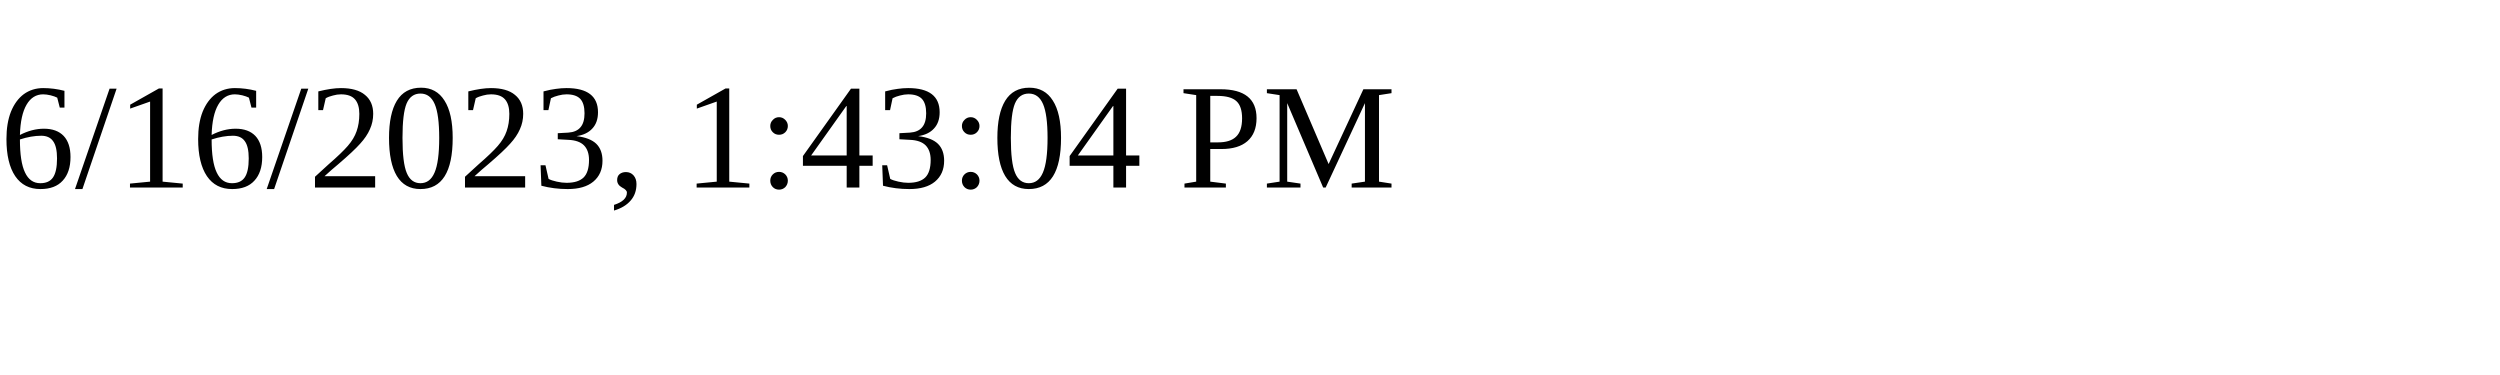
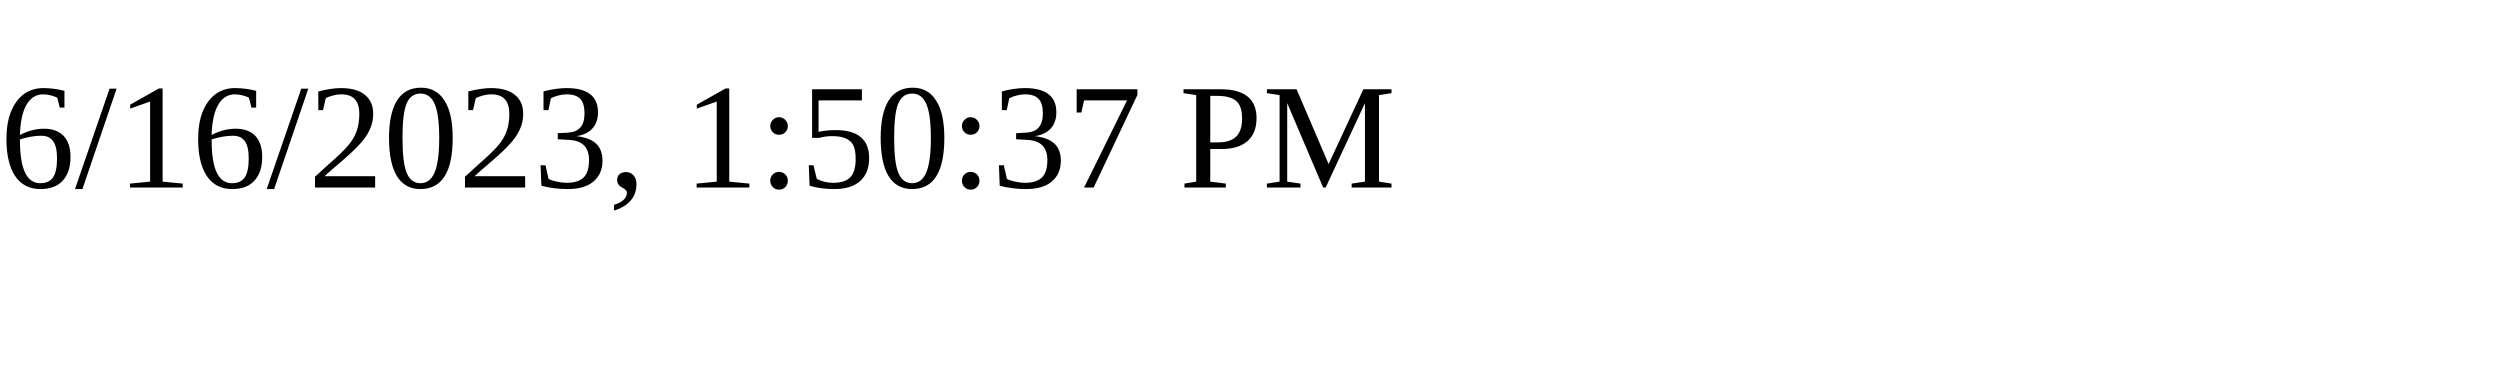
<svg xmlns="http://www.w3.org/2000/svg" height="30" width="200">
-   <text x="0" y="15">6/16/2023, 1:43:04 PM</text>
+   <text x="0" y="15">6/16/2023, 1:50:37 PM</text>
</svg>
